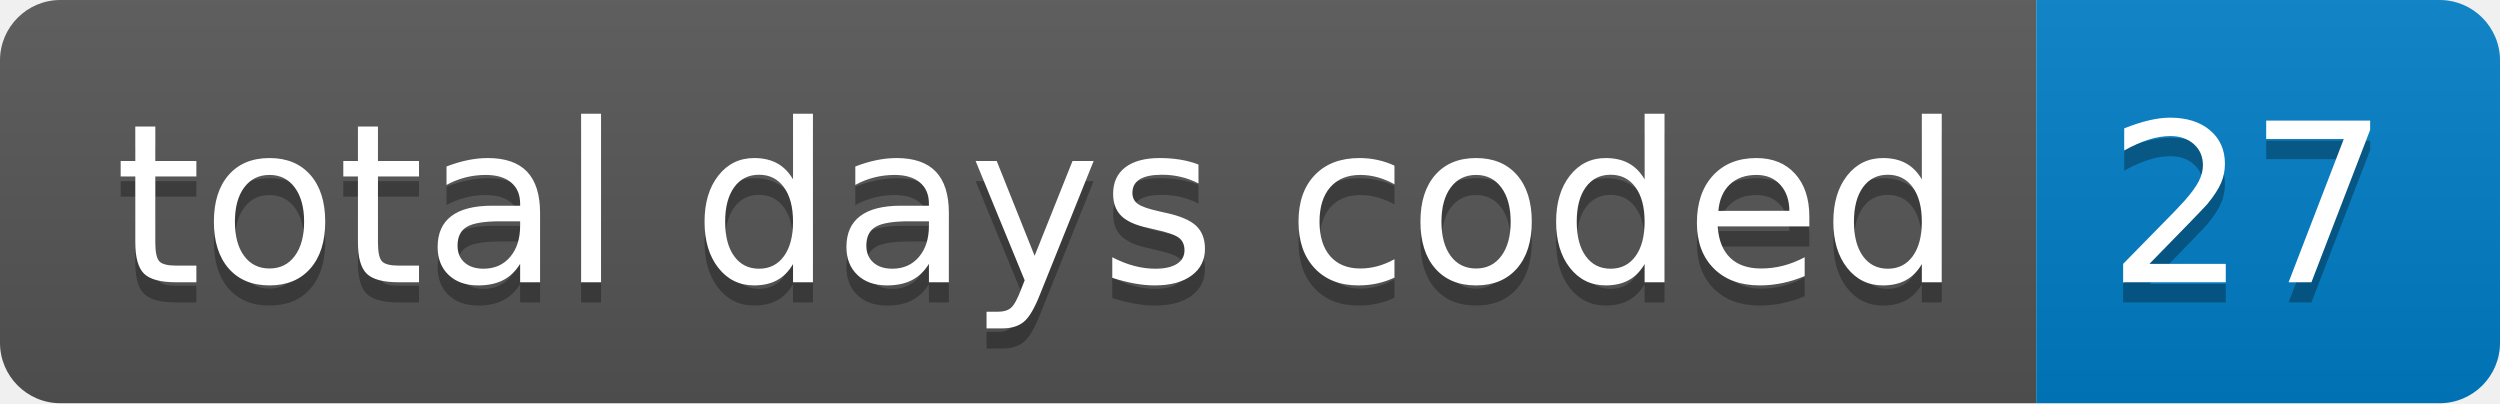
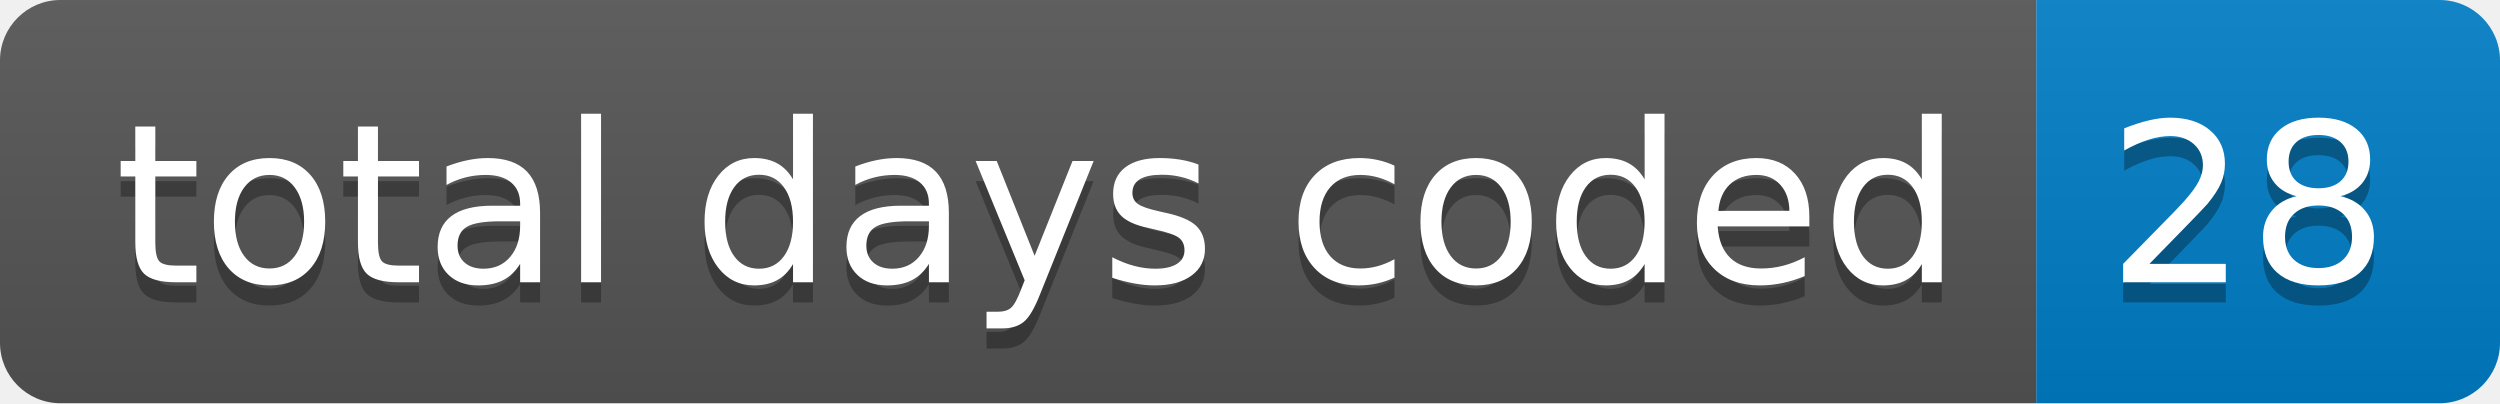
- <svg xmlns="http://www.w3.org/2000/svg" width="124" height="20" role="img" aria-label="total days coded: 27">
+ <svg xmlns="http://www.w3.org/2000/svg" width="124" height="20" role="img" aria-label="total days coded: 28">
  <linearGradient id="s" x2="0" y2="100%">
    <stop offset="0" stop-color="#bbb" stop-opacity=".1" />
    <stop offset="1" stop-opacity=".1" />
  </linearGradient>
  <clipPath id="r">
    <rect width="124" height="20" rx="3" fill="#fff" />
  </clipPath>
  <g clip-path="url(#r)">
    <rect width="101" height="20" fill="#555" />
    <rect x="101" width="23" height="20" fill="#007ec6" />
    <rect width="124" height="20" fill="url(#s)" />
  </g>
  <g fill="#fff" text-anchor="middle" font-family="Verdana,Geneva,DejaVu Sans,sans-serif" text-rendering="geometricPrecision" font-size="110">
    <text aria-hidden="true" x="515" y="150" fill="#010101" fill-opacity=".3" transform="scale(.1)" textLength="910">total days coded</text>
    <text x="515" y="140" transform="scale(.1)" fill="#fff" textLength="910">total days coded</text>
-     <text aria-hidden="true" x="1115" y="150" fill="#010101" fill-opacity=".3" transform="scale(.1)" textLength="130">27</text>
-     <text x="1115" y="140" transform="scale(.1)" fill="#fff" textLength="130">27</text>
+     <text aria-hidden="true" x="1115" y="150" fill="#010101" fill-opacity=".3" transform="scale(.1)" textLength="130">28</text>
+     <text x="1115" y="140" transform="scale(.1)" fill="#fff" textLength="130">28</text>
  </g>
</svg>
